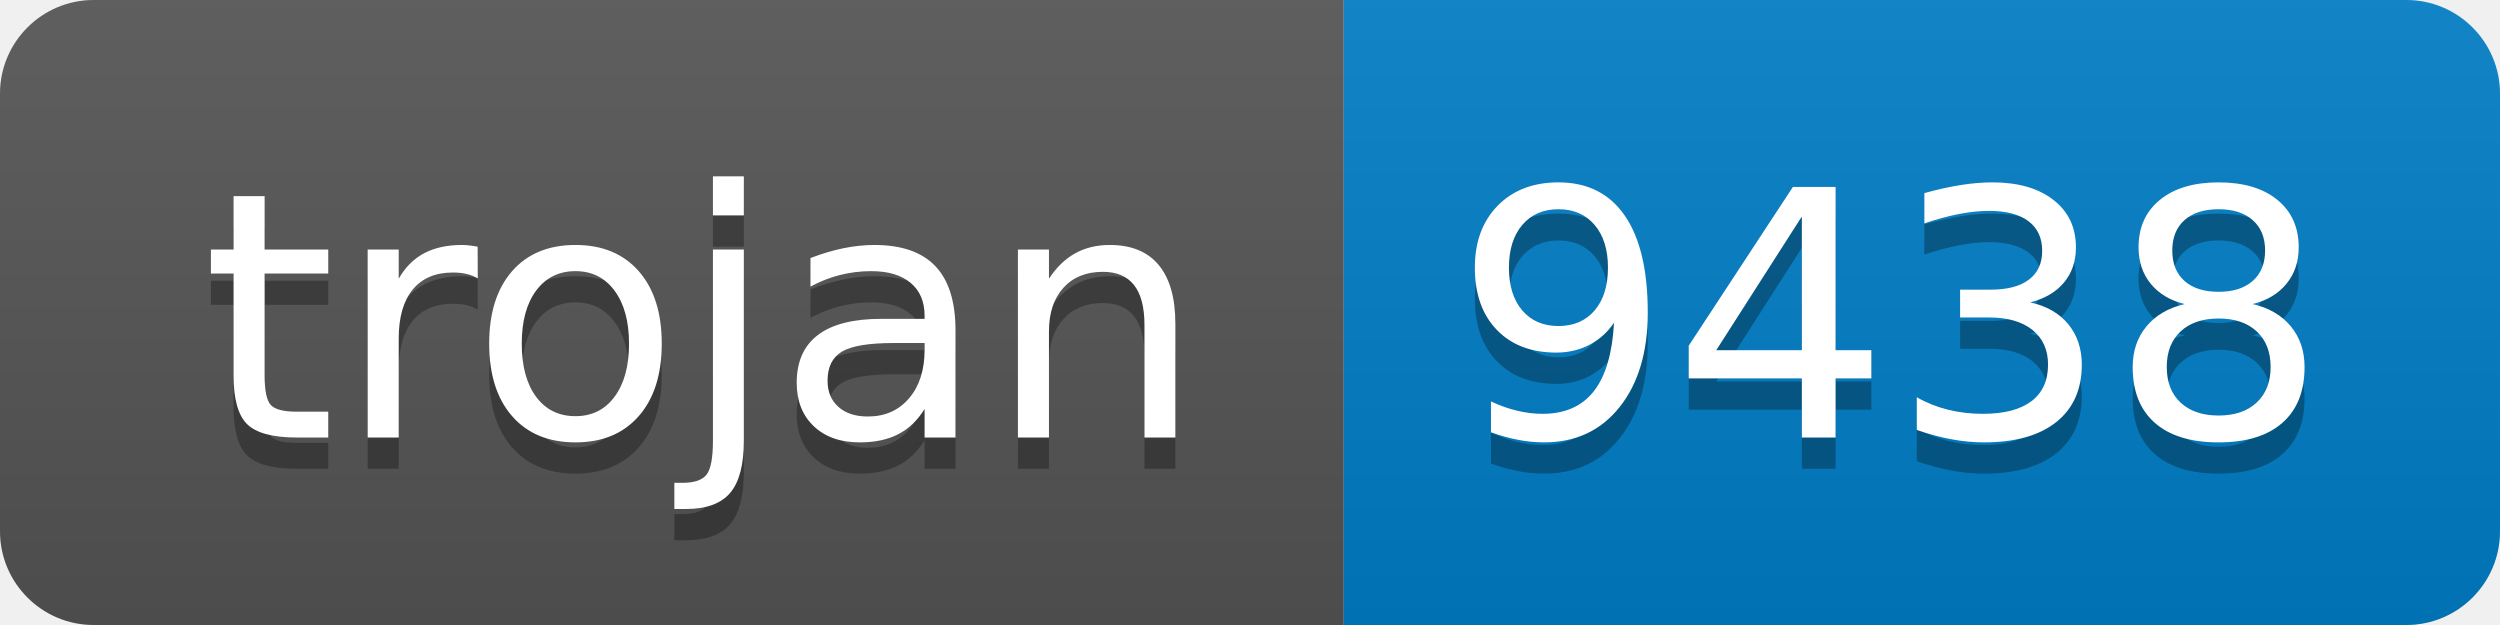
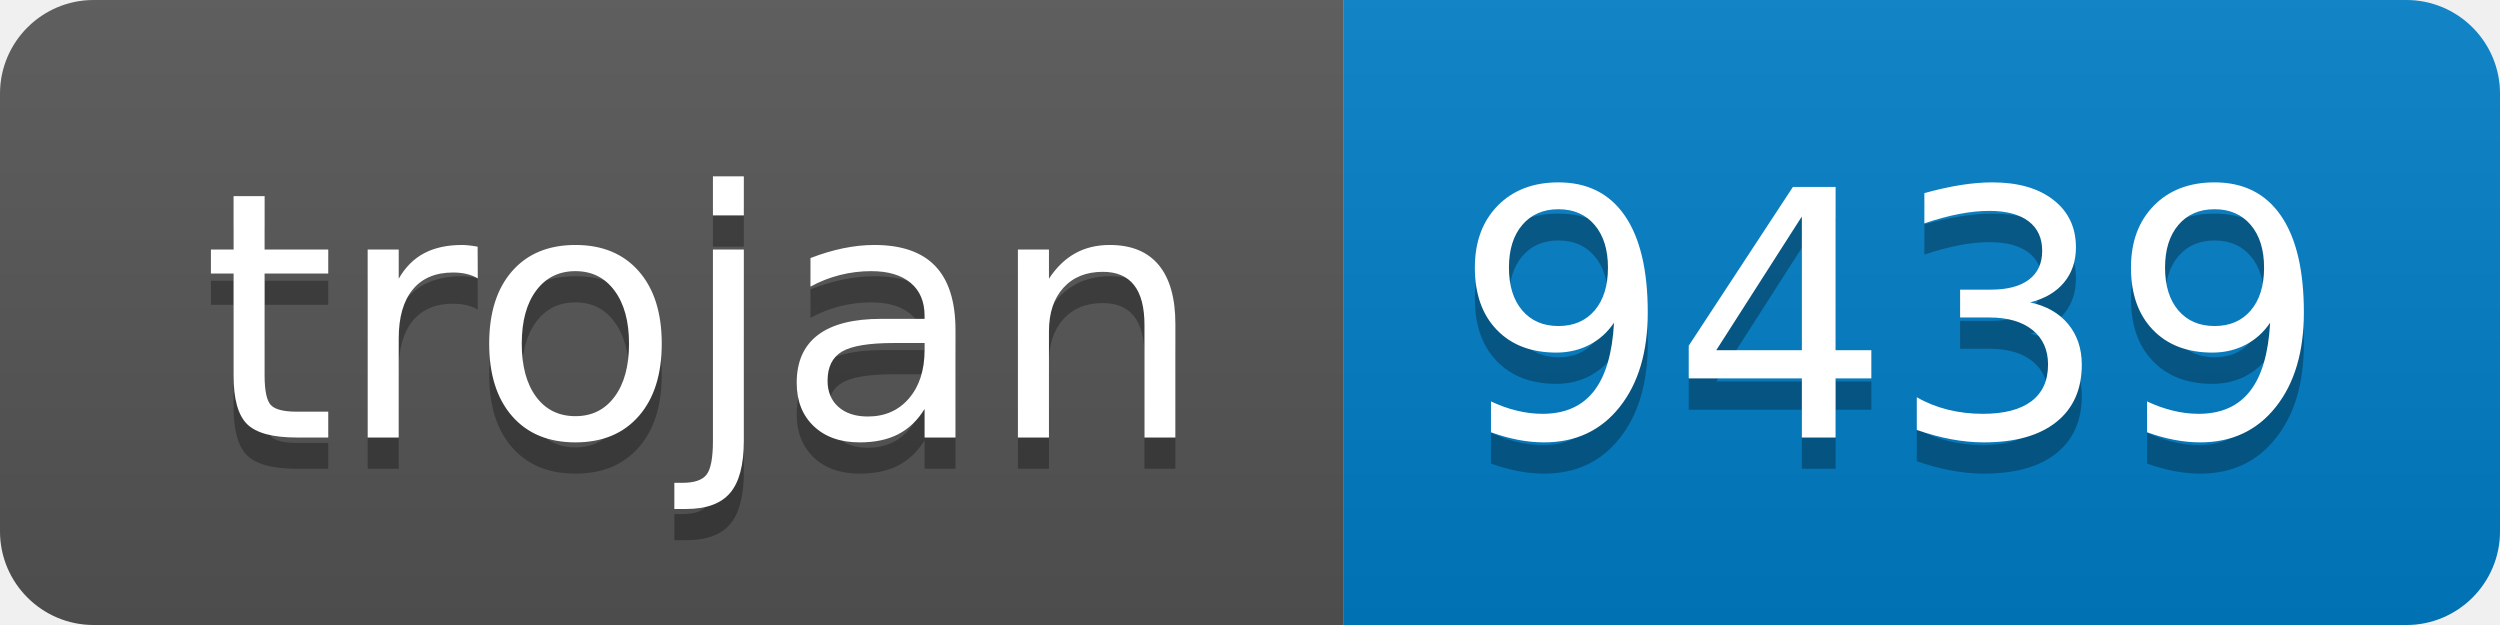
- <svg xmlns="http://www.w3.org/2000/svg" width="80" height="20" role="img" aria-label="trojan: 9438">
+ <svg xmlns="http://www.w3.org/2000/svg" width="80" height="20" role="img" aria-label="trojan: 9439">
  <linearGradient id="s" x2="0" y2="100%">
    <stop offset="0" stop-color="#bbb" stop-opacity=".1" />
    <stop offset="1" stop-opacity=".1" />
  </linearGradient>
  <clipPath id="r">
    <rect width="80" height="20" rx="3" fill="#fff" />
  </clipPath>
  <g clip-path="url(#r)">
    <rect width="43" height="20" fill="#555" />
    <rect x="43" width="37" height="20" fill="#007ec6" />
    <rect width="80" height="20" fill="url(#s)" />
  </g>
  <g fill="#fff" text-anchor="middle" font-family="Verdana,Geneva,DejaVu Sans,sans-serif" text-rendering="geometricPrecision" font-size="110">
    <text aria-hidden="true" x="225" y="150" fill="#010101" fill-opacity=".3" transform="scale(.1)" textLength="330">trojan</text>
    <text x="225" y="140" transform="scale(.1)" fill="#fff" textLength="330">trojan</text>
-     <text aria-hidden="true" x="605" y="150" fill="#010101" fill-opacity=".3" transform="scale(.1)" textLength="270">9438</text>
-     <text x="605" y="140" transform="scale(.1)" fill="#fff" textLength="270">9438</text>
+     <text aria-hidden="true" x="605" y="150" fill="#010101" fill-opacity=".3" transform="scale(.1)" textLength="270">9439</text>
+     <text x="605" y="140" transform="scale(.1)" fill="#fff" textLength="270">9439</text>
  </g>
</svg>
